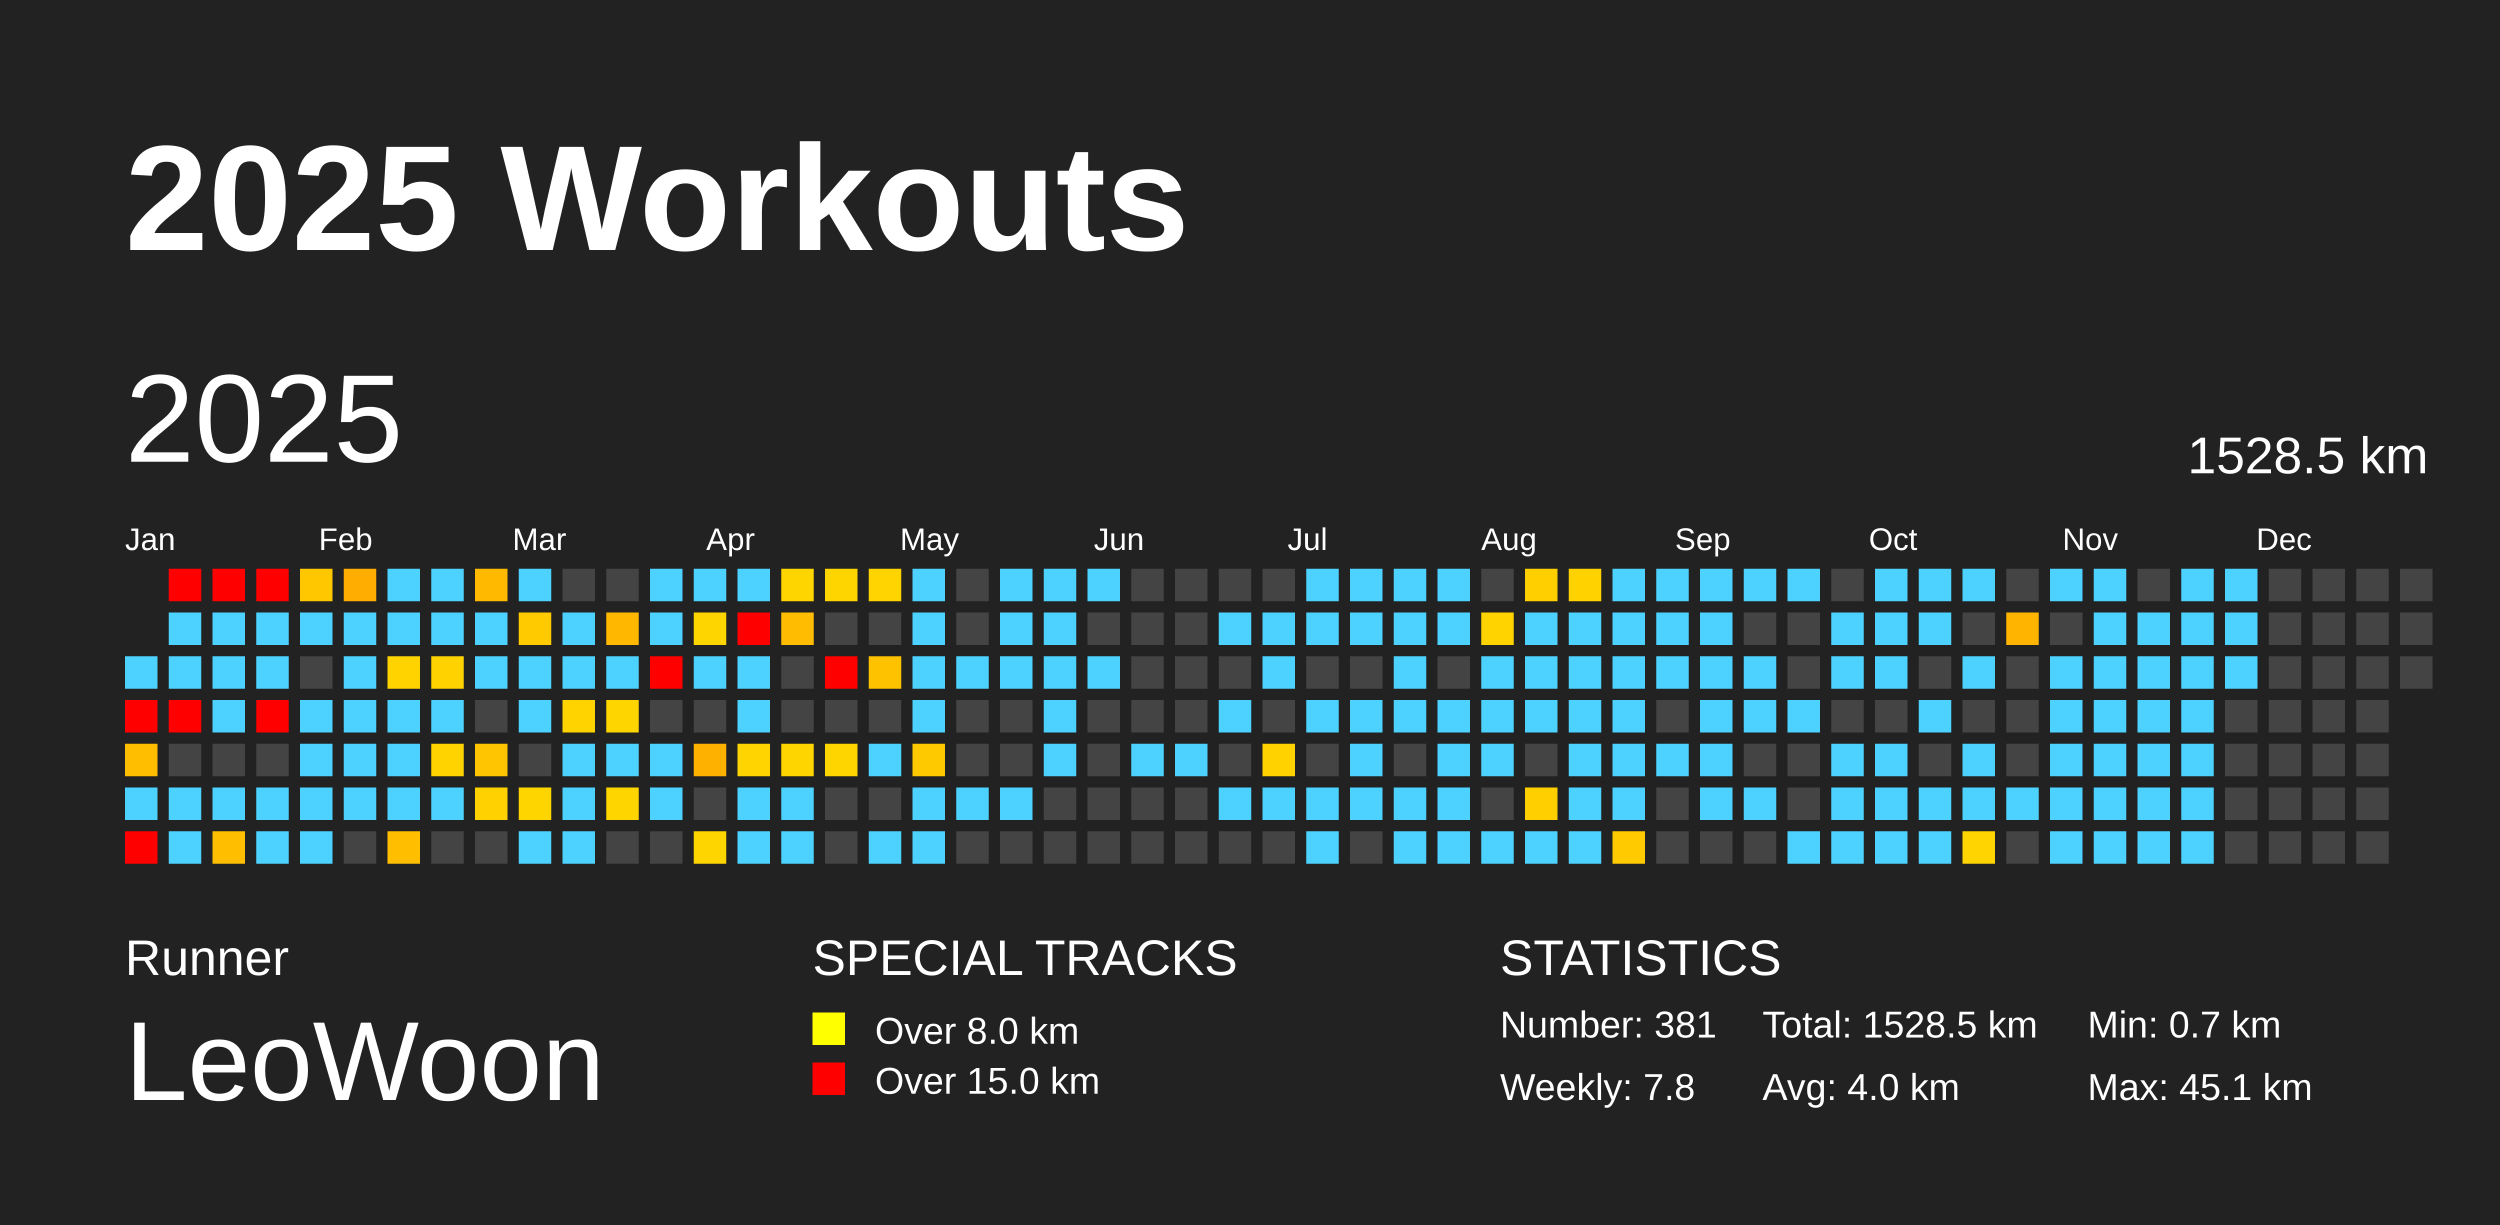
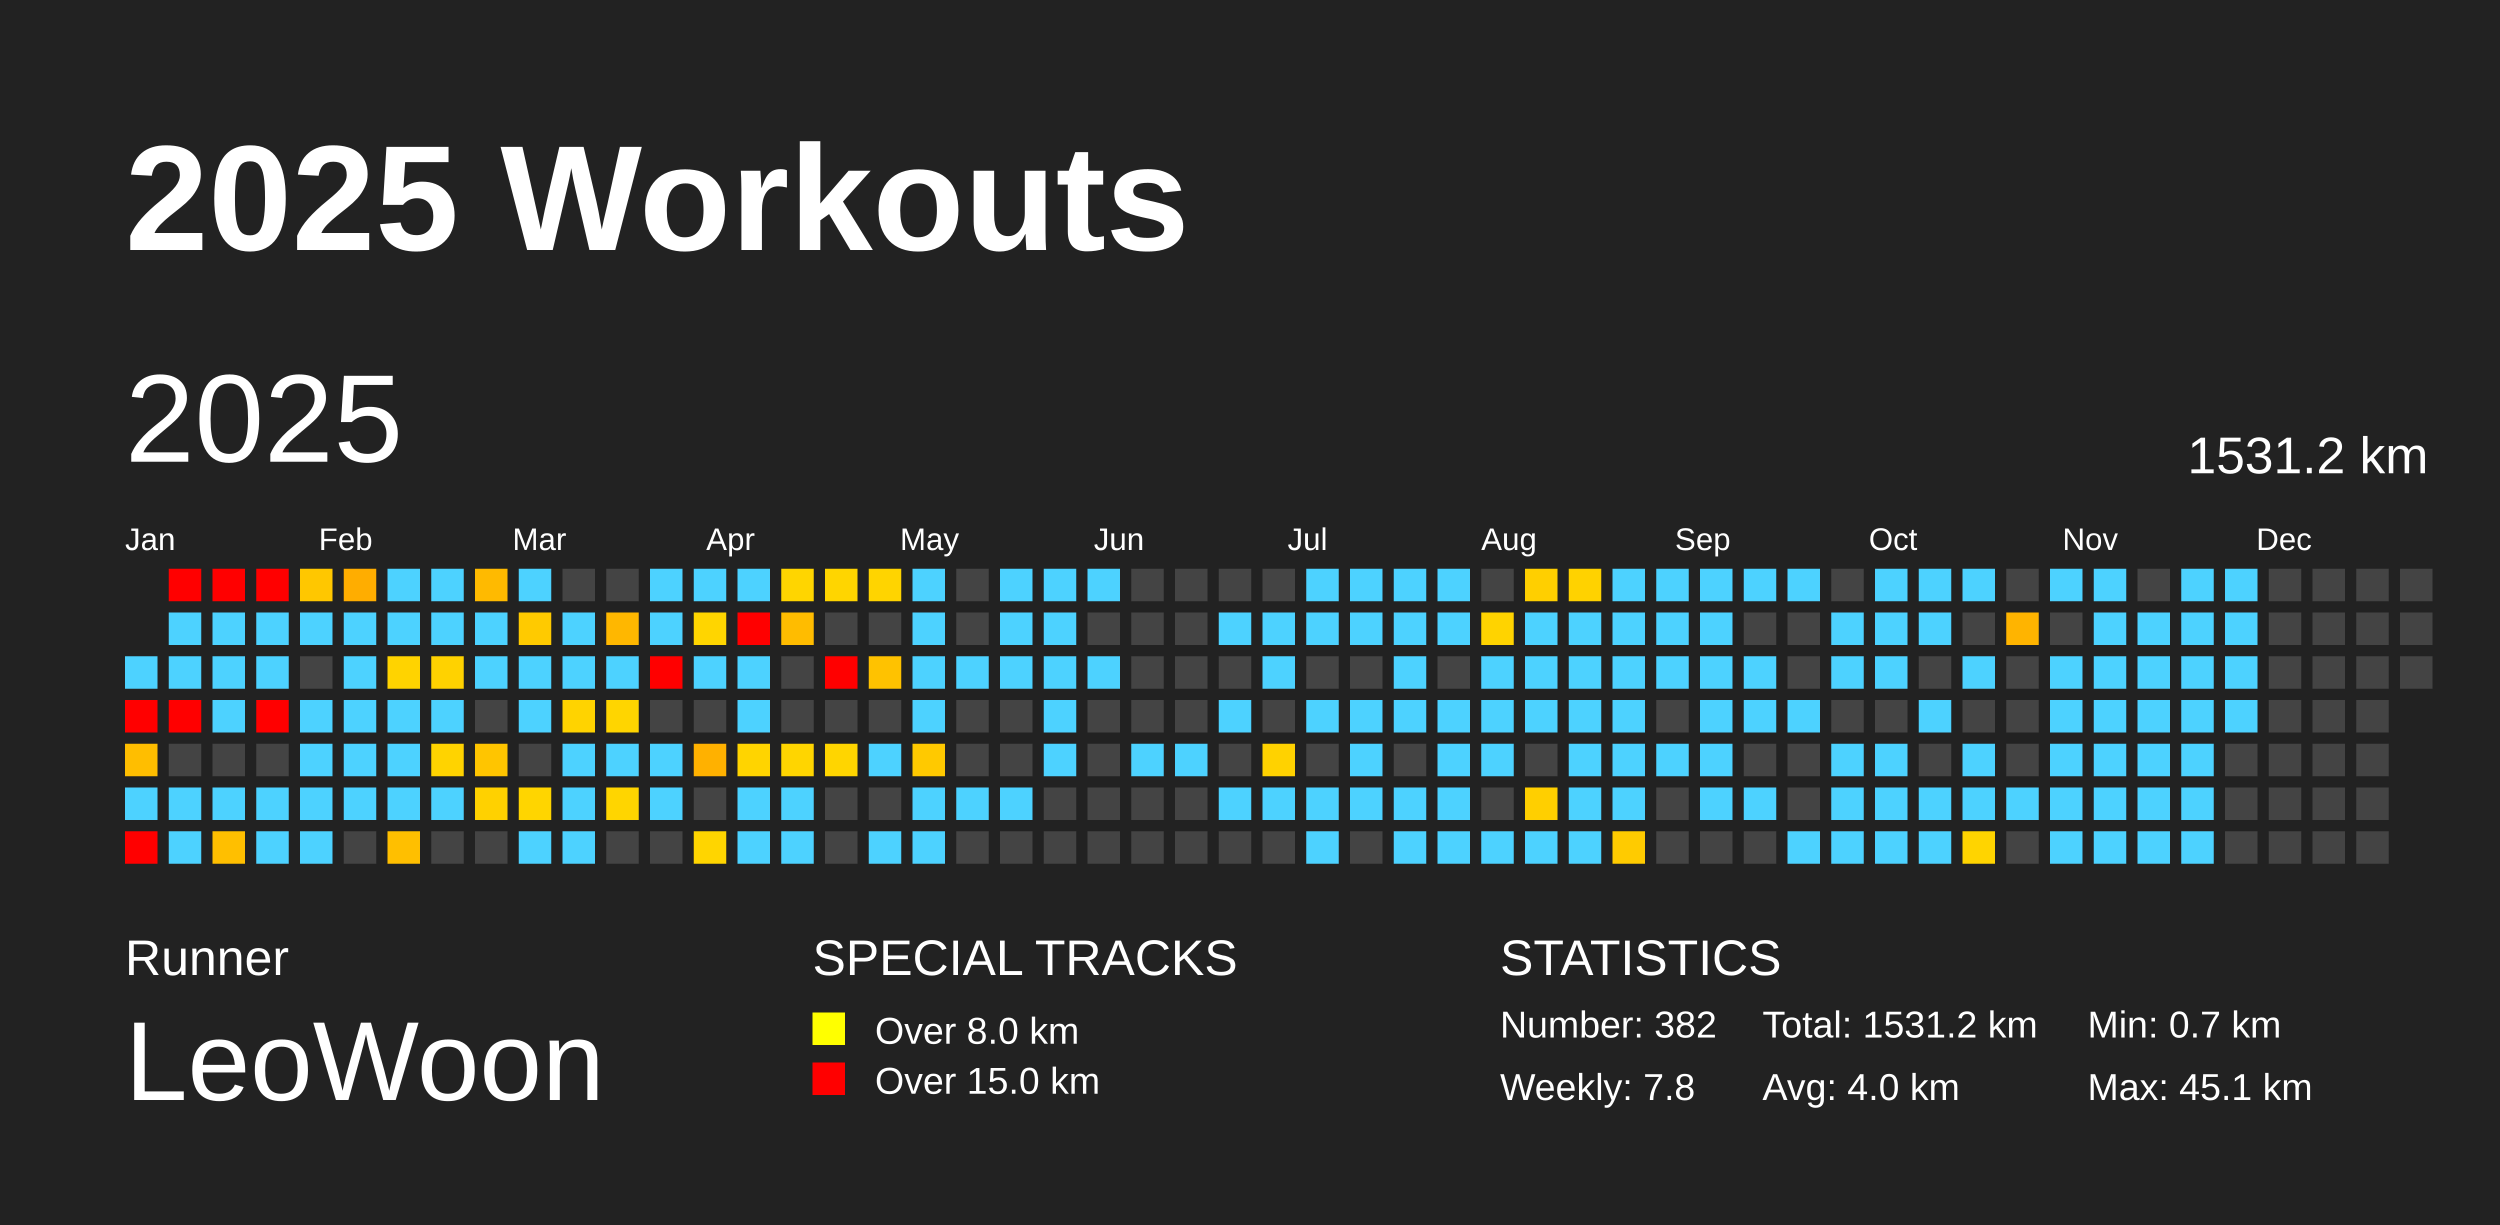
<svg xmlns="http://www.w3.org/2000/svg" baseProfile="full" height="98mm" version="1.1" viewBox="0,0,200,98" width="200mm">
  <defs />
  <rect fill="#222222" height="98" width="200" x="0" y="0" />
  <text fill="#FFFFFF" style="font-size:12px; font-family:Arial; font-weight:bold;" x="10" y="20">2025 Workouts</text>
  <text fill="#FFFFFF" style="font-size:4px; font-family:Arial" x="10" y="78">Runner</text>
  <text fill="#FFFFFF" style="font-size:9px; font-family:Arial" x="10" y="88">LeoWoon</text>
  <text fill="#FFFFFF" style="font-size:4px; font-family:Arial" x="65" y="78">SPECIAL TRACKS</text>
  <rect fill="yellow" height="2.6" width="2.6" x="65" y="81" />
  <text fill="#FFFFFF" style="font-size:3px; font-family:Arial" x="70" y="83.5">Over 8.0 km</text>
  <rect fill="red" height="2.6" width="2.6" x="65" y="85" />
  <text fill="#FFFFFF" style="font-size:3px; font-family:Arial" x="70" y="87.5">Over 15.0 km</text>
  <text fill="#FFFFFF" style="font-size:4px; font-family:Arial" x="120" y="78">STATISTICS</text>
-   <text fill="#FFFFFF" style="font-size:3px; font-family:Arial" x="120" y="83">Number: 381</text>
+   <text fill="#FFFFFF" style="font-size:3px; font-family:Arial" x="120" y="83">Number: 382</text>
  <text fill="#FFFFFF" style="font-size:3px; font-family:Arial" x="120" y="88">Weekly: 7.8</text>
-   <text fill="#FFFFFF" style="font-size:3px; font-family:Arial" x="141" y="83">Total: 1528.5 km</text>
+   <text fill="#FFFFFF" style="font-size:3px; font-family:Arial" x="141" y="83">Total: 1531.2 km</text>
  <text fill="#FFFFFF" style="font-size:3px; font-family:Arial" x="141" y="88">Avg: 4.0 km</text>
  <text fill="#FFFFFF" style="font-size:3px; font-family:Arial" x="167" y="83">Min: 0.7 km</text>
  <text fill="#FFFFFF" style="font-size:3px; font-family:Arial" x="167" y="88">Max: 45.1 km</text>
  <text dominant-baseline="hanging" fill="#FFFFFF" style="font-size:10.0px; font-family:Arial;" x="10" y="30">2025</text>
-   <text dominant-baseline="hanging" fill="#FFFFFF" style="font-size:4.125px; font-family:Arial;" x="175" y="35">1528.5 km</text>
+   <text dominant-baseline="hanging" fill="#FFFFFF" style="font-size:4.125px; font-family:Arial;" x="175" y="35">1531.2 km</text>
  <text fill="#FFFFFF" style="font-size:2.5px; font-family:Arial" x="10.0" y="44">Jan</text>
  <text fill="#FFFFFF" style="font-size:2.5px; font-family:Arial" x="25.5" y="44">Feb</text>
  <text fill="#FFFFFF" style="font-size:2.5px; font-family:Arial" x="41.0" y="44">Mar</text>
  <text fill="#FFFFFF" style="font-size:2.5px; font-family:Arial" x="56.5" y="44">Apr</text>
  <text fill="#FFFFFF" style="font-size:2.5px; font-family:Arial" x="72.0" y="44">May</text>
  <text fill="#FFFFFF" style="font-size:2.5px; font-family:Arial" x="87.5" y="44">Jun</text>
  <text fill="#FFFFFF" style="font-size:2.5px; font-family:Arial" x="103.0" y="44">Jul</text>
  <text fill="#FFFFFF" style="font-size:2.5px; font-family:Arial" x="118.5" y="44">Aug</text>
  <text fill="#FFFFFF" style="font-size:2.5px; font-family:Arial" x="134.0" y="44">Sep</text>
  <text fill="#FFFFFF" style="font-size:2.5px; font-family:Arial" x="149.5" y="44">Oct</text>
  <text fill="#FFFFFF" style="font-size:2.5px; font-family:Arial" x="165.0" y="44">Nov</text>
  <text fill="#FFFFFF" style="font-size:2.5px; font-family:Arial" x="180.5" y="44">Dec</text>
  <rect fill="#4dd2ff" height="2.6" width="2.6" x="10.0" y="52.5" />
  <rect fill="red" height="2.6" width="2.6" x="10.0" y="56.0" />
  <rect fill="#ffbe00" height="2.6" width="2.6" x="10.0" y="59.5" />
  <rect fill="#4dd2ff" height="2.6" width="2.6" x="10.0" y="63.0" />
  <rect fill="red" height="2.6" width="2.6" x="10.0" y="66.5" />
  <rect fill="red" height="2.6" width="2.6" x="13.5" y="45.5" />
  <rect fill="#4dd2ff" height="2.6" width="2.6" x="13.5" y="49.0" />
  <rect fill="#4dd2ff" height="2.6" width="2.6" x="13.5" y="52.5" />
  <rect fill="red" height="2.6" width="2.6" x="13.5" y="56.0" />
  <rect fill="#444444" height="2.6" width="2.6" x="13.5" y="59.5" />
  <rect fill="#4dd2ff" height="2.6" width="2.6" x="13.5" y="63.0" />
  <rect fill="#4dd2ff" height="2.6" width="2.6" x="13.5" y="66.5" />
  <rect fill="red" height="2.6" width="2.6" x="17.0" y="45.5" />
  <rect fill="#4dd2ff" height="2.6" width="2.6" x="17.0" y="49.0" />
  <rect fill="#4dd2ff" height="2.6" width="2.6" x="17.0" y="52.5" />
  <rect fill="#4dd2ff" height="2.6" width="2.6" x="17.0" y="56.0" />
  <rect fill="#444444" height="2.6" width="2.6" x="17.0" y="59.5" />
  <rect fill="#4dd2ff" height="2.6" width="2.6" x="17.0" y="63.0" />
  <rect fill="#ffbf00" height="2.6" width="2.6" x="17.0" y="66.5" />
  <rect fill="red" height="2.6" width="2.6" x="20.5" y="45.5" />
  <rect fill="#4dd2ff" height="2.6" width="2.6" x="20.5" y="49.0" />
  <rect fill="#4dd2ff" height="2.6" width="2.6" x="20.5" y="52.5" />
  <rect fill="red" height="2.6" width="2.6" x="20.5" y="56.0" />
  <rect fill="#444444" height="2.6" width="2.6" x="20.5" y="59.5" />
  <rect fill="#4dd2ff" height="2.6" width="2.6" x="20.5" y="63.0" />
  <rect fill="#4dd2ff" height="2.6" width="2.6" x="20.5" y="66.5" />
  <rect fill="#ffc700" height="2.6" width="2.6" x="24.0" y="45.5" />
  <rect fill="#4dd2ff" height="2.6" width="2.6" x="24.0" y="49.0" />
  <rect fill="#444444" height="2.6" width="2.6" x="24.0" y="52.5" />
  <rect fill="#4dd2ff" height="2.6" width="2.6" x="24.0" y="56.0" />
  <rect fill="#4dd2ff" height="2.6" width="2.6" x="24.0" y="59.5" />
  <rect fill="#4dd2ff" height="2.6" width="2.6" x="24.0" y="63.0" />
  <rect fill="#4dd2ff" height="2.6" width="2.6" x="24.0" y="66.5" />
  <rect fill="#ffad00" height="2.6" width="2.6" x="27.5" y="45.5" />
  <rect fill="#4dd2ff" height="2.6" width="2.6" x="27.5" y="49.0" />
  <rect fill="#4dd2ff" height="2.6" width="2.6" x="27.5" y="52.5" />
  <rect fill="#4dd2ff" height="2.6" width="2.6" x="27.5" y="56.0" />
  <rect fill="#4dd2ff" height="2.6" width="2.6" x="27.5" y="59.5" />
  <rect fill="#4dd2ff" height="2.6" width="2.6" x="27.5" y="63.0" />
  <rect fill="#444444" height="2.6" width="2.6" x="27.5" y="66.5" />
  <rect fill="#4dd2ff" height="2.6" width="2.6" x="31.0" y="45.5" />
  <rect fill="#4dd2ff" height="2.6" width="2.6" x="31.0" y="49.0" />
  <rect fill="#ffd300" height="2.6" width="2.6" x="31.0" y="52.5" />
  <rect fill="#4dd2ff" height="2.6" width="2.6" x="31.0" y="56.0" />
  <rect fill="#4dd2ff" height="2.6" width="2.6" x="31.0" y="59.5" />
  <rect fill="#4dd2ff" height="2.6" width="2.6" x="31.0" y="63.0" />
  <rect fill="#ffbf00" height="2.6" width="2.6" x="31.0" y="66.5" />
  <rect fill="#4dd2ff" height="2.6" width="2.6" x="34.5" y="45.5" />
  <rect fill="#4dd2ff" height="2.6" width="2.6" x="34.5" y="49.0" />
  <rect fill="#ffd200" height="2.6" width="2.6" x="34.5" y="52.5" />
  <rect fill="#4dd2ff" height="2.6" width="2.6" x="34.5" y="56.0" />
  <rect fill="#ffd300" height="2.6" width="2.6" x="34.5" y="59.5" />
  <rect fill="#4dd2ff" height="2.6" width="2.6" x="34.5" y="63.0" />
  <rect fill="#444444" height="2.6" width="2.6" x="34.5" y="66.5" />
  <rect fill="#ffba00" height="2.6" width="2.6" x="38.0" y="45.5" />
  <rect fill="#4dd2ff" height="2.6" width="2.6" x="38.0" y="49.0" />
  <rect fill="#4dd2ff" height="2.6" width="2.6" x="38.0" y="52.5" />
  <rect fill="#444444" height="2.6" width="2.6" x="38.0" y="56.0" />
  <rect fill="#ffc500" height="2.6" width="2.6" x="38.0" y="59.5" />
  <rect fill="#ffd100" height="2.6" width="2.6" x="38.0" y="63.0" />
  <rect fill="#444444" height="2.6" width="2.6" x="38.0" y="66.5" />
  <rect fill="#4dd2ff" height="2.6" width="2.6" x="41.5" y="45.5" />
  <rect fill="#ffca00" height="2.6" width="2.6" x="41.5" y="49.0" />
  <rect fill="#4dd2ff" height="2.6" width="2.6" x="41.5" y="52.5" />
  <rect fill="#4dd2ff" height="2.6" width="2.6" x="41.5" y="56.0" />
  <rect fill="#444444" height="2.6" width="2.6" x="41.5" y="59.5" />
  <rect fill="#ffd500" height="2.6" width="2.6" x="41.5" y="63.0" />
  <rect fill="#4dd2ff" height="2.6" width="2.6" x="41.5" y="66.5" />
  <rect fill="#444444" height="2.6" width="2.6" x="45.0" y="45.5" />
  <rect fill="#4dd2ff" height="2.6" width="2.6" x="45.0" y="49.0" />
  <rect fill="#4dd2ff" height="2.6" width="2.6" x="45.0" y="52.5" />
  <rect fill="#ffd300" height="2.6" width="2.6" x="45.0" y="56.0" />
  <rect fill="#4dd2ff" height="2.6" width="2.6" x="45.0" y="59.5" />
  <rect fill="#4dd2ff" height="2.6" width="2.6" x="45.0" y="63.0" />
  <rect fill="#4dd2ff" height="2.6" width="2.6" x="45.0" y="66.5" />
  <rect fill="#444444" height="2.6" width="2.6" x="48.5" y="45.5" />
  <rect fill="#ffb700" height="2.6" width="2.6" x="48.5" y="49.0" />
  <rect fill="#4dd2ff" height="2.6" width="2.6" x="48.5" y="52.5" />
  <rect fill="#ffd500" height="2.6" width="2.6" x="48.5" y="56.0" />
  <rect fill="#4dd2ff" height="2.6" width="2.6" x="48.5" y="59.5" />
  <rect fill="#ffd500" height="2.6" width="2.6" x="48.5" y="63.0" />
  <rect fill="#444444" height="2.6" width="2.6" x="48.5" y="66.5" />
  <rect fill="#4dd2ff" height="2.6" width="2.6" x="52.0" y="45.5" />
  <rect fill="#4dd2ff" height="2.6" width="2.6" x="52.0" y="49.0" />
  <rect fill="red" height="2.6" width="2.6" x="52.0" y="52.5" />
  <rect fill="#444444" height="2.6" width="2.6" x="52.0" y="56.0" />
  <rect fill="#4dd2ff" height="2.6" width="2.6" x="52.0" y="59.5" />
  <rect fill="#4dd2ff" height="2.6" width="2.6" x="52.0" y="63.0" />
  <rect fill="#444444" height="2.6" width="2.6" x="52.0" y="66.5" />
  <rect fill="#4dd2ff" height="2.6" width="2.6" x="55.5" y="45.5" />
  <rect fill="#ffd500" height="2.6" width="2.6" x="55.5" y="49.0" />
  <rect fill="#4dd2ff" height="2.6" width="2.6" x="55.5" y="52.5" />
  <rect fill="#444444" height="2.6" width="2.6" x="55.5" y="56.0" />
  <rect fill="#ffb100" height="2.6" width="2.6" x="55.5" y="59.5" />
  <rect fill="#444444" height="2.6" width="2.6" x="55.5" y="63.0" />
  <rect fill="#ffd500" height="2.6" width="2.6" x="55.5" y="66.5" />
  <rect fill="#4dd2ff" height="2.6" width="2.6" x="59.0" y="45.5" />
  <rect fill="red" height="2.6" width="2.6" x="59.0" y="49.0" />
  <rect fill="#4dd2ff" height="2.6" width="2.6" x="59.0" y="52.5" />
  <rect fill="#4dd2ff" height="2.6" width="2.6" x="59.0" y="56.0" />
  <rect fill="#ffd400" height="2.6" width="2.6" x="59.0" y="59.5" />
  <rect fill="#4dd2ff" height="2.6" width="2.6" x="59.0" y="63.0" />
  <rect fill="#4dd2ff" height="2.6" width="2.6" x="59.0" y="66.5" />
  <rect fill="#ffd500" height="2.6" width="2.6" x="62.5" y="45.5" />
  <rect fill="#ffbc00" height="2.6" width="2.6" x="62.5" y="49.0" />
  <rect fill="#444444" height="2.6" width="2.6" x="62.5" y="52.5" />
  <rect fill="#444444" height="2.6" width="2.6" x="62.5" y="56.0" />
  <rect fill="#ffd500" height="2.6" width="2.6" x="62.5" y="59.5" />
  <rect fill="#4dd2ff" height="2.6" width="2.6" x="62.5" y="63.0" />
  <rect fill="#4dd2ff" height="2.6" width="2.6" x="62.5" y="66.5" />
  <rect fill="#ffd500" height="2.6" width="2.6" x="66.0" y="45.5" />
  <rect fill="#444444" height="2.6" width="2.6" x="66.0" y="49.0" />
  <rect fill="red" height="2.6" width="2.6" x="66.0" y="52.5" />
  <rect fill="#444444" height="2.6" width="2.6" x="66.0" y="56.0" />
  <rect fill="#ffd500" height="2.6" width="2.6" x="66.0" y="59.5" />
  <rect fill="#444444" height="2.6" width="2.6" x="66.0" y="63.0" />
  <rect fill="#444444" height="2.6" width="2.6" x="66.0" y="66.5" />
  <rect fill="#ffd400" height="2.6" width="2.6" x="69.5" y="45.5" />
  <rect fill="#444444" height="2.6" width="2.6" x="69.5" y="49.0" />
  <rect fill="#ffc200" height="2.6" width="2.6" x="69.5" y="52.5" />
  <rect fill="#444444" height="2.6" width="2.6" x="69.5" y="56.0" />
  <rect fill="#4dd2ff" height="2.6" width="2.6" x="69.5" y="59.5" />
  <rect fill="#444444" height="2.6" width="2.6" x="69.5" y="63.0" />
  <rect fill="#4dd2ff" height="2.6" width="2.6" x="69.5" y="66.5" />
  <rect fill="#4dd2ff" height="2.6" width="2.6" x="73.0" y="45.5" />
  <rect fill="#4dd2ff" height="2.6" width="2.6" x="73.0" y="49.0" />
  <rect fill="#4dd2ff" height="2.6" width="2.6" x="73.0" y="52.5" />
  <rect fill="#4dd2ff" height="2.6" width="2.6" x="73.0" y="56.0" />
  <rect fill="#ffc900" height="2.6" width="2.6" x="73.0" y="59.5" />
  <rect fill="#4dd2ff" height="2.6" width="2.6" x="73.0" y="63.0" />
  <rect fill="#4dd2ff" height="2.6" width="2.6" x="73.0" y="66.5" />
  <rect fill="#444444" height="2.6" width="2.6" x="76.5" y="45.5" />
  <rect fill="#444444" height="2.6" width="2.6" x="76.5" y="49.0" />
  <rect fill="#4dd2ff" height="2.6" width="2.6" x="76.5" y="52.5" />
  <rect fill="#444444" height="2.6" width="2.6" x="76.5" y="56.0" />
  <rect fill="#444444" height="2.6" width="2.6" x="76.5" y="59.5" />
  <rect fill="#4dd2ff" height="2.6" width="2.6" x="76.5" y="63.0" />
  <rect fill="#444444" height="2.6" width="2.6" x="76.5" y="66.5" />
  <rect fill="#4dd2ff" height="2.6" width="2.6" x="80.0" y="45.5" />
  <rect fill="#4dd2ff" height="2.6" width="2.6" x="80.0" y="49.0" />
  <rect fill="#4dd2ff" height="2.6" width="2.6" x="80.0" y="52.5" />
  <rect fill="#444444" height="2.6" width="2.6" x="80.0" y="56.0" />
  <rect fill="#444444" height="2.6" width="2.6" x="80.0" y="59.5" />
  <rect fill="#4dd2ff" height="2.6" width="2.6" x="80.0" y="63.0" />
  <rect fill="#444444" height="2.6" width="2.6" x="80.0" y="66.5" />
  <rect fill="#4dd2ff" height="2.6" width="2.6" x="83.5" y="45.5" />
  <rect fill="#4dd2ff" height="2.6" width="2.6" x="83.5" y="49.0" />
  <rect fill="#4dd2ff" height="2.6" width="2.6" x="83.5" y="52.5" />
  <rect fill="#4dd2ff" height="2.6" width="2.6" x="83.5" y="56.0" />
  <rect fill="#4dd2ff" height="2.6" width="2.6" x="83.5" y="59.5" />
  <rect fill="#444444" height="2.6" width="2.6" x="83.5" y="63.0" />
  <rect fill="#444444" height="2.6" width="2.6" x="83.5" y="66.5" />
  <rect fill="#4dd2ff" height="2.6" width="2.6" x="87.0" y="45.5" />
  <rect fill="#444444" height="2.6" width="2.6" x="87.0" y="49.0" />
  <rect fill="#4dd2ff" height="2.6" width="2.6" x="87.0" y="52.5" />
  <rect fill="#444444" height="2.6" width="2.6" x="87.0" y="56.0" />
  <rect fill="#444444" height="2.6" width="2.6" x="87.0" y="59.5" />
  <rect fill="#444444" height="2.6" width="2.6" x="87.0" y="63.0" />
  <rect fill="#444444" height="2.6" width="2.6" x="87.0" y="66.5" />
  <rect fill="#444444" height="2.6" width="2.6" x="90.5" y="45.5" />
  <rect fill="#444444" height="2.6" width="2.6" x="90.5" y="49.0" />
  <rect fill="#444444" height="2.6" width="2.6" x="90.5" y="52.5" />
  <rect fill="#444444" height="2.6" width="2.6" x="90.5" y="56.0" />
  <rect fill="#4dd2ff" height="2.6" width="2.6" x="90.5" y="59.5" />
  <rect fill="#444444" height="2.6" width="2.6" x="90.5" y="63.0" />
  <rect fill="#444444" height="2.6" width="2.6" x="90.5" y="66.5" />
  <rect fill="#444444" height="2.6" width="2.6" x="94.0" y="45.5" />
  <rect fill="#444444" height="2.6" width="2.6" x="94.0" y="49.0" />
  <rect fill="#444444" height="2.6" width="2.6" x="94.0" y="52.5" />
  <rect fill="#444444" height="2.6" width="2.6" x="94.0" y="56.0" />
  <rect fill="#4dd2ff" height="2.6" width="2.6" x="94.0" y="59.5" />
  <rect fill="#444444" height="2.6" width="2.6" x="94.0" y="63.0" />
  <rect fill="#444444" height="2.6" width="2.6" x="94.0" y="66.5" />
  <rect fill="#444444" height="2.6" width="2.6" x="97.5" y="45.5" />
  <rect fill="#4dd2ff" height="2.6" width="2.6" x="97.5" y="49.0" />
  <rect fill="#444444" height="2.6" width="2.6" x="97.5" y="52.5" />
  <rect fill="#4dd2ff" height="2.6" width="2.6" x="97.5" y="56.0" />
  <rect fill="#444444" height="2.6" width="2.6" x="97.5" y="59.5" />
  <rect fill="#4dd2ff" height="2.6" width="2.6" x="97.5" y="63.0" />
  <rect fill="#444444" height="2.6" width="2.6" x="97.5" y="66.5" />
  <rect fill="#444444" height="2.6" width="2.6" x="101.0" y="45.5" />
  <rect fill="#4dd2ff" height="2.6" width="2.6" x="101.0" y="49.0" />
  <rect fill="#4dd2ff" height="2.6" width="2.6" x="101.0" y="52.5" />
  <rect fill="#444444" height="2.6" width="2.6" x="101.0" y="56.0" />
  <rect fill="#ffd200" height="2.6" width="2.6" x="101.0" y="59.5" />
  <rect fill="#4dd2ff" height="2.6" width="2.6" x="101.0" y="63.0" />
  <rect fill="#444444" height="2.6" width="2.6" x="101.0" y="66.5" />
  <rect fill="#4dd2ff" height="2.6" width="2.6" x="104.5" y="45.5" />
  <rect fill="#4dd2ff" height="2.6" width="2.6" x="104.5" y="49.0" />
  <rect fill="#444444" height="2.6" width="2.6" x="104.5" y="52.5" />
  <rect fill="#4dd2ff" height="2.6" width="2.6" x="104.5" y="56.0" />
  <rect fill="#444444" height="2.6" width="2.6" x="104.5" y="59.5" />
  <rect fill="#4dd2ff" height="2.6" width="2.6" x="104.5" y="63.0" />
  <rect fill="#4dd2ff" height="2.6" width="2.6" x="104.5" y="66.5" />
  <rect fill="#4dd2ff" height="2.6" width="2.6" x="108.0" y="45.5" />
  <rect fill="#4dd2ff" height="2.6" width="2.6" x="108.0" y="49.0" />
  <rect fill="#444444" height="2.6" width="2.6" x="108.0" y="52.5" />
  <rect fill="#4dd2ff" height="2.6" width="2.6" x="108.0" y="56.0" />
  <rect fill="#4dd2ff" height="2.6" width="2.6" x="108.0" y="59.5" />
  <rect fill="#4dd2ff" height="2.6" width="2.6" x="108.0" y="63.0" />
  <rect fill="#444444" height="2.6" width="2.6" x="108.0" y="66.5" />
  <rect fill="#4dd2ff" height="2.6" width="2.6" x="111.5" y="45.5" />
  <rect fill="#4dd2ff" height="2.6" width="2.6" x="111.5" y="49.0" />
  <rect fill="#4dd2ff" height="2.6" width="2.6" x="111.5" y="52.5" />
  <rect fill="#4dd2ff" height="2.6" width="2.6" x="111.5" y="56.0" />
  <rect fill="#444444" height="2.6" width="2.6" x="111.5" y="59.5" />
  <rect fill="#4dd2ff" height="2.6" width="2.6" x="111.5" y="63.0" />
  <rect fill="#4dd2ff" height="2.6" width="2.6" x="111.5" y="66.5" />
  <rect fill="#4dd2ff" height="2.6" width="2.6" x="115.0" y="45.5" />
  <rect fill="#4dd2ff" height="2.6" width="2.6" x="115.0" y="49.0" />
  <rect fill="#444444" height="2.6" width="2.6" x="115.0" y="52.5" />
  <rect fill="#4dd2ff" height="2.6" width="2.6" x="115.0" y="56.0" />
  <rect fill="#4dd2ff" height="2.6" width="2.6" x="115.0" y="59.5" />
  <rect fill="#4dd2ff" height="2.6" width="2.6" x="115.0" y="63.0" />
  <rect fill="#4dd2ff" height="2.6" width="2.6" x="115.0" y="66.5" />
  <rect fill="#444444" height="2.6" width="2.6" x="118.5" y="45.5" />
  <rect fill="#ffd300" height="2.6" width="2.6" x="118.5" y="49.0" />
  <rect fill="#4dd2ff" height="2.6" width="2.6" x="118.5" y="52.5" />
  <rect fill="#4dd2ff" height="2.6" width="2.6" x="118.5" y="56.0" />
  <rect fill="#4dd2ff" height="2.6" width="2.6" x="118.5" y="59.5" />
  <rect fill="#444444" height="2.6" width="2.6" x="118.5" y="63.0" />
  <rect fill="#4dd2ff" height="2.6" width="2.6" x="118.5" y="66.5" />
  <rect fill="#ffcf00" height="2.6" width="2.6" x="122.0" y="45.5" />
  <rect fill="#4dd2ff" height="2.6" width="2.6" x="122.0" y="49.0" />
  <rect fill="#4dd2ff" height="2.6" width="2.6" x="122.0" y="52.5" />
  <rect fill="#4dd2ff" height="2.6" width="2.6" x="122.0" y="56.0" />
  <rect fill="#444444" height="2.6" width="2.6" x="122.0" y="59.5" />
  <rect fill="#ffcf00" height="2.6" width="2.6" x="122.0" y="63.0" />
  <rect fill="#4dd2ff" height="2.6" width="2.6" x="122.0" y="66.5" />
  <rect fill="#ffd200" height="2.6" width="2.6" x="125.5" y="45.5" />
  <rect fill="#4dd2ff" height="2.6" width="2.6" x="125.5" y="49.0" />
  <rect fill="#4dd2ff" height="2.6" width="2.6" x="125.5" y="52.5" />
  <rect fill="#4dd2ff" height="2.6" width="2.6" x="125.5" y="56.0" />
  <rect fill="#4dd2ff" height="2.6" width="2.6" x="125.5" y="59.5" />
  <rect fill="#4dd2ff" height="2.6" width="2.6" x="125.5" y="63.0" />
  <rect fill="#4dd2ff" height="2.6" width="2.6" x="125.5" y="66.5" />
  <rect fill="#4dd2ff" height="2.6" width="2.6" x="129.0" y="45.5" />
  <rect fill="#4dd2ff" height="2.6" width="2.6" x="129.0" y="49.0" />
  <rect fill="#4dd2ff" height="2.6" width="2.6" x="129.0" y="52.5" />
  <rect fill="#4dd2ff" height="2.6" width="2.6" x="129.0" y="56.0" />
  <rect fill="#4dd2ff" height="2.6" width="2.6" x="129.0" y="59.5" />
  <rect fill="#4dd2ff" height="2.6" width="2.6" x="129.0" y="63.0" />
  <rect fill="#ffcb00" height="2.6" width="2.6" x="129.0" y="66.5" />
  <rect fill="#4dd2ff" height="2.6" width="2.6" x="132.5" y="45.5" />
  <rect fill="#4dd2ff" height="2.6" width="2.6" x="132.5" y="49.0" />
  <rect fill="#4dd2ff" height="2.6" width="2.6" x="132.5" y="52.5" />
  <rect fill="#444444" height="2.6" width="2.6" x="132.5" y="56.0" />
  <rect fill="#4dd2ff" height="2.6" width="2.6" x="132.5" y="59.5" />
  <rect fill="#444444" height="2.6" width="2.6" x="132.5" y="63.0" />
  <rect fill="#444444" height="2.6" width="2.6" x="132.5" y="66.5" />
  <rect fill="#4dd2ff" height="2.6" width="2.6" x="136.0" y="45.5" />
  <rect fill="#4dd2ff" height="2.6" width="2.6" x="136.0" y="49.0" />
  <rect fill="#4dd2ff" height="2.6" width="2.6" x="136.0" y="52.5" />
  <rect fill="#4dd2ff" height="2.6" width="2.6" x="136.0" y="56.0" />
  <rect fill="#4dd2ff" height="2.6" width="2.6" x="136.0" y="59.5" />
  <rect fill="#4dd2ff" height="2.6" width="2.6" x="136.0" y="63.0" />
  <rect fill="#444444" height="2.6" width="2.6" x="136.0" y="66.5" />
  <rect fill="#4dd2ff" height="2.6" width="2.6" x="139.5" y="45.5" />
  <rect fill="#444444" height="2.6" width="2.6" x="139.5" y="49.0" />
  <rect fill="#4dd2ff" height="2.6" width="2.6" x="139.5" y="52.5" />
  <rect fill="#4dd2ff" height="2.6" width="2.6" x="139.5" y="56.0" />
  <rect fill="#444444" height="2.6" width="2.6" x="139.5" y="59.5" />
  <rect fill="#4dd2ff" height="2.6" width="2.6" x="139.5" y="63.0" />
  <rect fill="#444444" height="2.6" width="2.6" x="139.5" y="66.5" />
  <rect fill="#4dd2ff" height="2.6" width="2.6" x="143.0" y="45.5" />
  <rect fill="#444444" height="2.6" width="2.6" x="143.0" y="49.0" />
  <rect fill="#444444" height="2.6" width="2.6" x="143.0" y="52.5" />
  <rect fill="#4dd2ff" height="2.6" width="2.6" x="143.0" y="56.0" />
  <rect fill="#444444" height="2.6" width="2.6" x="143.0" y="59.5" />
  <rect fill="#444444" height="2.6" width="2.6" x="143.0" y="63.0" />
  <rect fill="#4dd2ff" height="2.6" width="2.6" x="143.0" y="66.5" />
  <rect fill="#444444" height="2.6" width="2.6" x="146.5" y="45.5" />
  <rect fill="#4dd2ff" height="2.6" width="2.6" x="146.5" y="49.0" />
  <rect fill="#4dd2ff" height="2.6" width="2.6" x="146.5" y="52.5" />
  <rect fill="#444444" height="2.6" width="2.6" x="146.5" y="56.0" />
  <rect fill="#4dd2ff" height="2.6" width="2.6" x="146.5" y="59.5" />
  <rect fill="#4dd2ff" height="2.6" width="2.6" x="146.5" y="63.0" />
  <rect fill="#4dd2ff" height="2.6" width="2.6" x="146.5" y="66.5" />
  <rect fill="#4dd2ff" height="2.6" width="2.6" x="150.0" y="45.5" />
  <rect fill="#4dd2ff" height="2.6" width="2.6" x="150.0" y="49.0" />
  <rect fill="#4dd2ff" height="2.6" width="2.6" x="150.0" y="52.5" />
  <rect fill="#444444" height="2.6" width="2.6" x="150.0" y="56.0" />
  <rect fill="#4dd2ff" height="2.6" width="2.6" x="150.0" y="59.5" />
  <rect fill="#4dd2ff" height="2.6" width="2.6" x="150.0" y="63.0" />
  <rect fill="#4dd2ff" height="2.6" width="2.6" x="150.0" y="66.5" />
  <rect fill="#4dd2ff" height="2.6" width="2.6" x="153.5" y="45.5" />
  <rect fill="#4dd2ff" height="2.6" width="2.6" x="153.5" y="49.0" />
  <rect fill="#444444" height="2.6" width="2.6" x="153.5" y="52.5" />
  <rect fill="#4dd2ff" height="2.6" width="2.6" x="153.5" y="56.0" />
  <rect fill="#444444" height="2.6" width="2.6" x="153.5" y="59.5" />
  <rect fill="#4dd2ff" height="2.6" width="2.6" x="153.5" y="63.0" />
  <rect fill="#4dd2ff" height="2.6" width="2.6" x="153.5" y="66.5" />
  <rect fill="#4dd2ff" height="2.6" width="2.6" x="157.0" y="45.5" />
  <rect fill="#444444" height="2.6" width="2.6" x="157.0" y="49.0" />
  <rect fill="#4dd2ff" height="2.6" width="2.6" x="157.0" y="52.5" />
  <rect fill="#444444" height="2.6" width="2.6" x="157.0" y="56.0" />
  <rect fill="#4dd2ff" height="2.6" width="2.6" x="157.0" y="59.5" />
  <rect fill="#4dd2ff" height="2.6" width="2.6" x="157.0" y="63.0" />
  <rect fill="#ffd400" height="2.6" width="2.6" x="157.0" y="66.5" />
  <rect fill="#444444" height="2.6" width="2.6" x="160.5" y="45.5" />
  <rect fill="#ffb400" height="2.6" width="2.6" x="160.5" y="49.0" />
  <rect fill="#444444" height="2.6" width="2.6" x="160.5" y="52.5" />
  <rect fill="#444444" height="2.6" width="2.6" x="160.5" y="56.0" />
  <rect fill="#444444" height="2.6" width="2.6" x="160.5" y="59.5" />
  <rect fill="#4dd2ff" height="2.6" width="2.6" x="160.5" y="63.0" />
  <rect fill="#444444" height="2.6" width="2.6" x="160.5" y="66.5" />
  <rect fill="#4dd2ff" height="2.6" width="2.6" x="164.0" y="45.5" />
  <rect fill="#444444" height="2.6" width="2.6" x="164.0" y="49.0" />
  <rect fill="#4dd2ff" height="2.6" width="2.6" x="164.0" y="52.5" />
  <rect fill="#4dd2ff" height="2.6" width="2.6" x="164.0" y="56.0" />
  <rect fill="#4dd2ff" height="2.6" width="2.6" x="164.0" y="59.5" />
  <rect fill="#4dd2ff" height="2.6" width="2.6" x="164.0" y="63.0" />
  <rect fill="#4dd2ff" height="2.6" width="2.6" x="164.0" y="66.5" />
  <rect fill="#4dd2ff" height="2.6" width="2.6" x="167.5" y="45.5" />
  <rect fill="#4dd2ff" height="2.6" width="2.6" x="167.5" y="49.0" />
  <rect fill="#4dd2ff" height="2.6" width="2.6" x="167.5" y="52.5" />
  <rect fill="#4dd2ff" height="2.6" width="2.6" x="167.5" y="56.0" />
  <rect fill="#4dd2ff" height="2.6" width="2.6" x="167.5" y="59.5" />
  <rect fill="#4dd2ff" height="2.6" width="2.6" x="167.5" y="63.0" />
  <rect fill="#4dd2ff" height="2.6" width="2.6" x="167.5" y="66.5" />
  <rect fill="#444444" height="2.6" width="2.6" x="171.0" y="45.5" />
  <rect fill="#4dd2ff" height="2.6" width="2.6" x="171.0" y="49.0" />
  <rect fill="#4dd2ff" height="2.6" width="2.6" x="171.0" y="52.5" />
  <rect fill="#4dd2ff" height="2.6" width="2.6" x="171.0" y="56.0" />
  <rect fill="#4dd2ff" height="2.6" width="2.6" x="171.0" y="59.5" />
  <rect fill="#4dd2ff" height="2.6" width="2.6" x="171.0" y="63.0" />
  <rect fill="#4dd2ff" height="2.6" width="2.6" x="171.0" y="66.5" />
  <rect fill="#4dd2ff" height="2.6" width="2.6" x="174.5" y="45.5" />
  <rect fill="#4dd2ff" height="2.6" width="2.6" x="174.5" y="49.0" />
  <rect fill="#4dd2ff" height="2.6" width="2.6" x="174.5" y="52.5" />
  <rect fill="#4dd2ff" height="2.6" width="2.6" x="174.5" y="56.0" />
  <rect fill="#4dd2ff" height="2.6" width="2.6" x="174.5" y="59.5" />
  <rect fill="#4dd2ff" height="2.6" width="2.6" x="174.5" y="63.0" />
  <rect fill="#4dd2ff" height="2.6" width="2.6" x="174.5" y="66.5" />
  <rect fill="#4dd2ff" height="2.6" width="2.6" x="178.0" y="45.5" />
  <rect fill="#4dd2ff" height="2.6" width="2.6" x="178.0" y="49.0" />
  <rect fill="#4dd2ff" height="2.6" width="2.6" x="178.0" y="52.5" />
-   <rect fill="#444444" height="2.6" width="2.6" x="178.0" y="56.0" />
+   <rect fill="#4dd2ff" height="2.6" width="2.6" x="178.0" y="56.0" />
  <rect fill="#444444" height="2.6" width="2.6" x="178.0" y="59.5" />
  <rect fill="#444444" height="2.6" width="2.6" x="178.0" y="63.0" />
  <rect fill="#444444" height="2.6" width="2.6" x="178.0" y="66.5" />
  <rect fill="#444444" height="2.6" width="2.6" x="181.5" y="45.5" />
  <rect fill="#444444" height="2.6" width="2.6" x="181.5" y="49.0" />
  <rect fill="#444444" height="2.6" width="2.6" x="181.5" y="52.5" />
  <rect fill="#444444" height="2.6" width="2.6" x="181.5" y="56.0" />
  <rect fill="#444444" height="2.6" width="2.6" x="181.5" y="59.5" />
  <rect fill="#444444" height="2.6" width="2.6" x="181.5" y="63.0" />
  <rect fill="#444444" height="2.6" width="2.6" x="181.5" y="66.5" />
  <rect fill="#444444" height="2.6" width="2.6" x="185.0" y="45.5" />
  <rect fill="#444444" height="2.6" width="2.6" x="185.0" y="49.0" />
  <rect fill="#444444" height="2.6" width="2.6" x="185.0" y="52.5" />
  <rect fill="#444444" height="2.6" width="2.6" x="185.0" y="56.0" />
  <rect fill="#444444" height="2.6" width="2.6" x="185.0" y="59.5" />
  <rect fill="#444444" height="2.6" width="2.6" x="185.0" y="63.0" />
  <rect fill="#444444" height="2.6" width="2.6" x="185.0" y="66.5" />
  <rect fill="#444444" height="2.6" width="2.6" x="188.5" y="45.5" />
  <rect fill="#444444" height="2.6" width="2.6" x="188.5" y="49.0" />
  <rect fill="#444444" height="2.6" width="2.6" x="188.5" y="52.5" />
  <rect fill="#444444" height="2.6" width="2.6" x="188.5" y="56.0" />
  <rect fill="#444444" height="2.6" width="2.6" x="188.5" y="59.5" />
  <rect fill="#444444" height="2.6" width="2.6" x="188.5" y="63.0" />
  <rect fill="#444444" height="2.6" width="2.6" x="188.5" y="66.5" />
  <rect fill="#444444" height="2.6" width="2.6" x="192.0" y="45.5" />
  <rect fill="#444444" height="2.6" width="2.6" x="192.0" y="49.0" />
  <rect fill="#444444" height="2.6" width="2.6" x="192.0" y="52.5" />
</svg>
